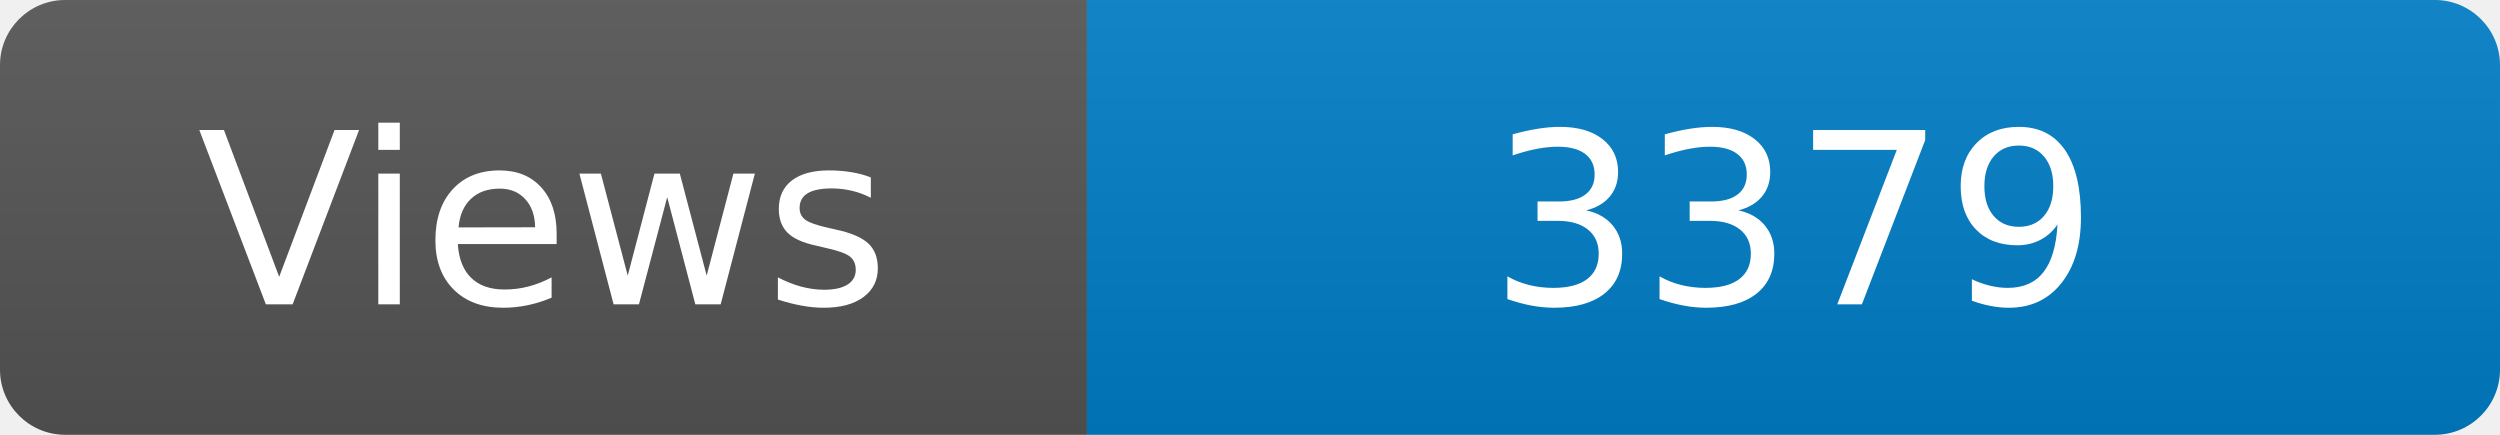
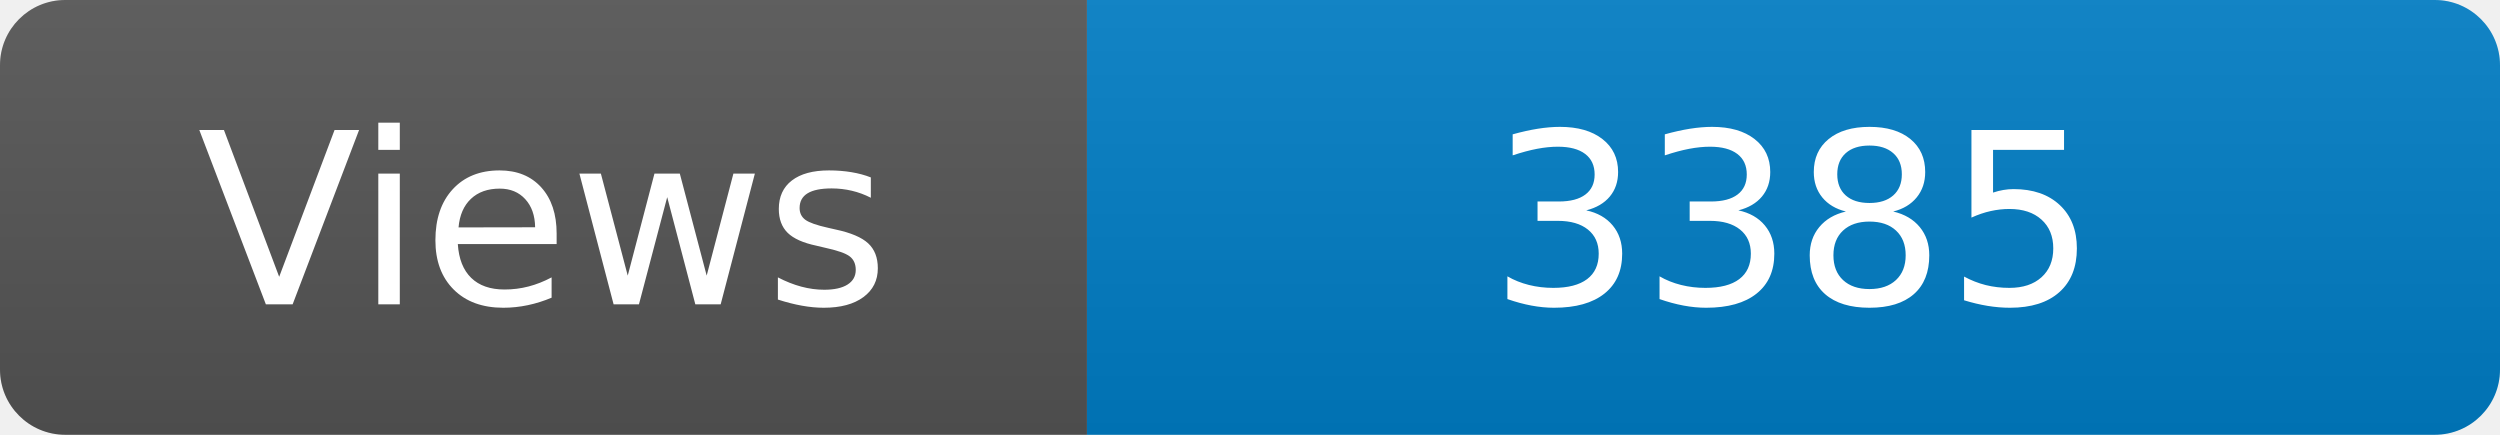
<svg xmlns="http://www.w3.org/2000/svg" width="115" height="20" role="img" aria-label="Maintained?: yes">
  <linearGradient id="s" x2="0" y2="100%">
    <stop offset="0" stop-color="#bbb" stop-opacity=".1" />
    <stop offset="1" stop-opacity=".1" />
  </linearGradient>
  <clipPath id="r">
    <rect width="115" height="20" rx="3" fill="#fff" />
  </clipPath>
  <g clip-path="url(#r)">
    <rect width="50" height="20" fill="#555" />
    <rect x="50" width="160" height="20" fill="#007ec6" />
    <rect width="115" height="20" fill="url(#s)" />
  </g>
  <g fill="#fff" text-anchor="middle" font-family="Verdana,Geneva,DejaVu Sans,sans-serif" font-size="110">
    <text x="250" y="140" transform="scale(.1)" fill="#fff">Views</text>
-     <text x="825" y="140" transform="scale(.1)" fill="#fff">3379</text>
+     <text x="825" y="140" transform="scale(.1)" fill="#fff">3385</text>
  </g>
</svg>
